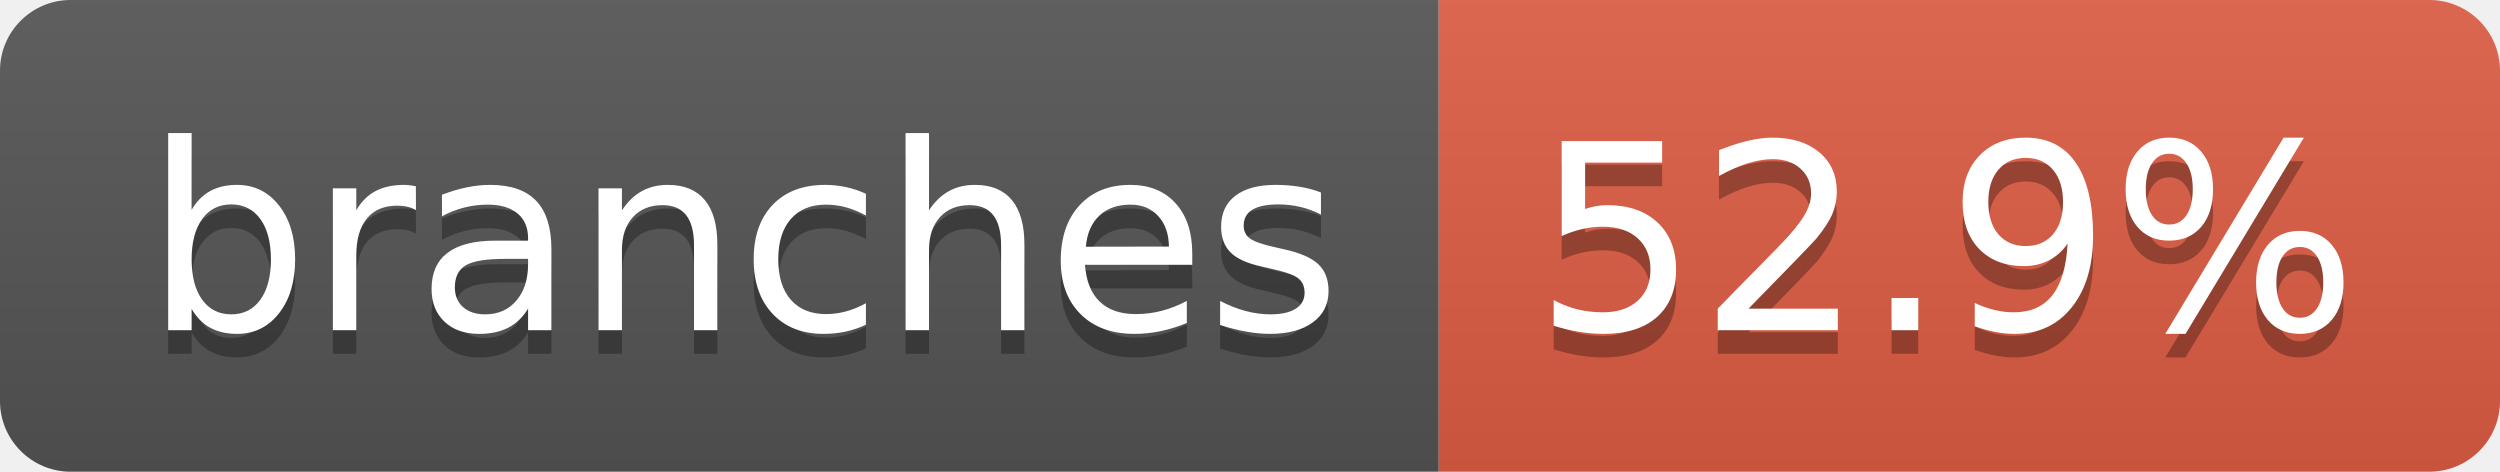
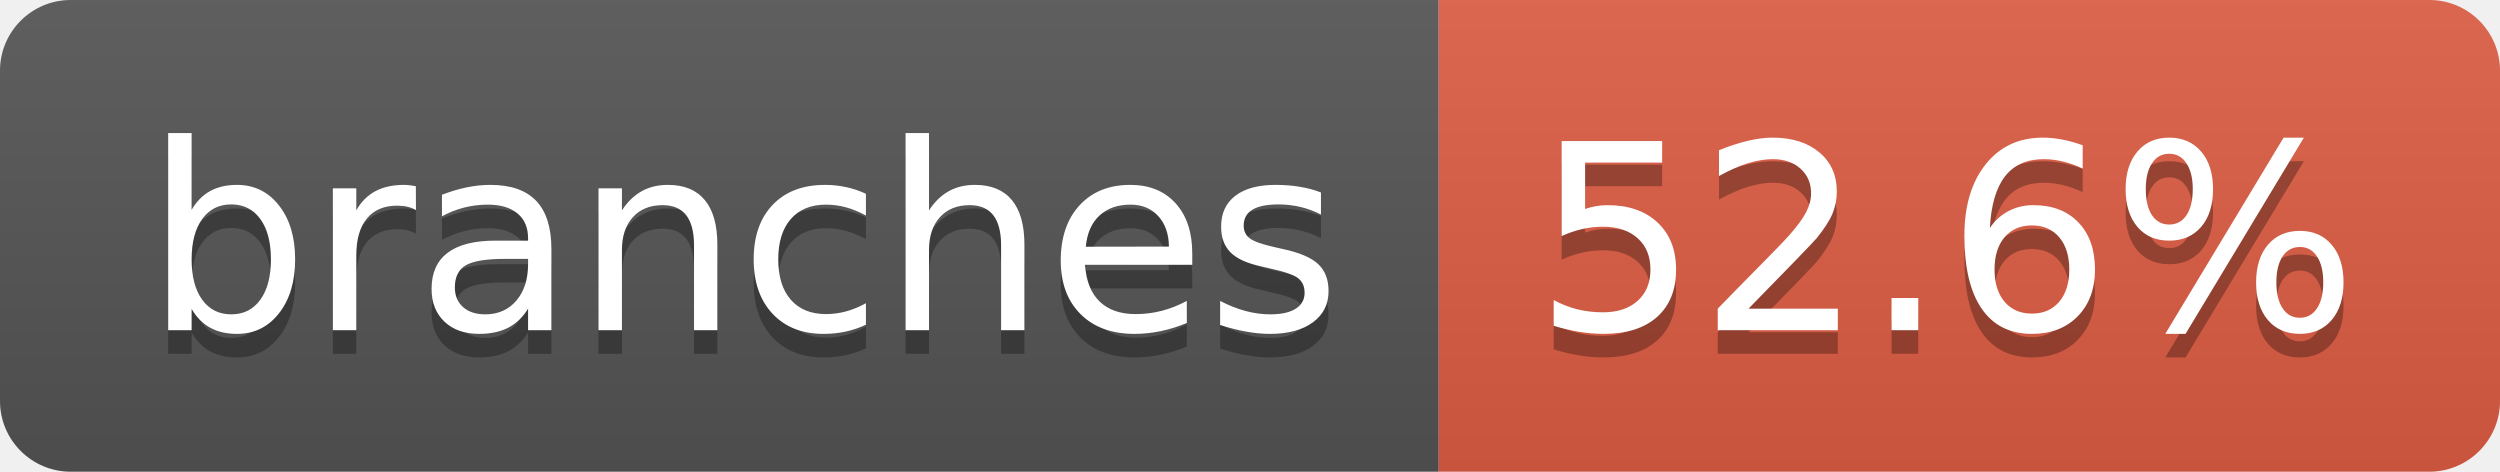
- <svg xmlns="http://www.w3.org/2000/svg" width="106" height="20" role="img" aria-label="branches: 52.9%">
+ <svg xmlns="http://www.w3.org/2000/svg" width="106" height="20" role="img" aria-label="branches: 52.6%">
  <linearGradient id="s" x2="0" y2="100%">
    <stop offset="0" stop-color="#bbb" stop-opacity=".1" />
    <stop offset="1" stop-opacity=".1" />
  </linearGradient>
  <clipPath id="r">
    <rect width="106" height="20" rx="3" fill="#fff" />
  </clipPath>
  <g clip-path="url(#r)">
    <rect width="61" height="20" fill="#555" />
    <rect x="61" width="45" height="20" fill="#e05d44" />
    <rect width="106" height="20" fill="url(#s)" />
  </g>
  <g fill="#fff" text-anchor="middle" font-family="Verdana,Geneva,DejaVu Sans,sans-serif" text-rendering="geometricPrecision" font-size="110">
    <text aria-hidden="true" x="315" y="150" fill="#010101" fill-opacity=".3" transform="scale(.1)" textLength="507">branches</text>
    <text x="315" y="140" transform="scale(.1)" fill="#fff" textLength="507">branches</text>
-     <text aria-hidden="true" x="825" y="150" fill="#010101" fill-opacity=".3" transform="scale(.1)" textLength="350">52.9%</text>
-     <text x="825" y="140" transform="scale(.1)" fill="#fff" textLength="350">52.9%</text>
+     <text aria-hidden="true" x="825" y="150" fill="#010101" fill-opacity=".3" transform="scale(.1)" textLength="350">52.6%</text>
+     <text x="825" y="140" transform="scale(.1)" fill="#fff" textLength="350">52.6%</text>
  </g>
</svg>
